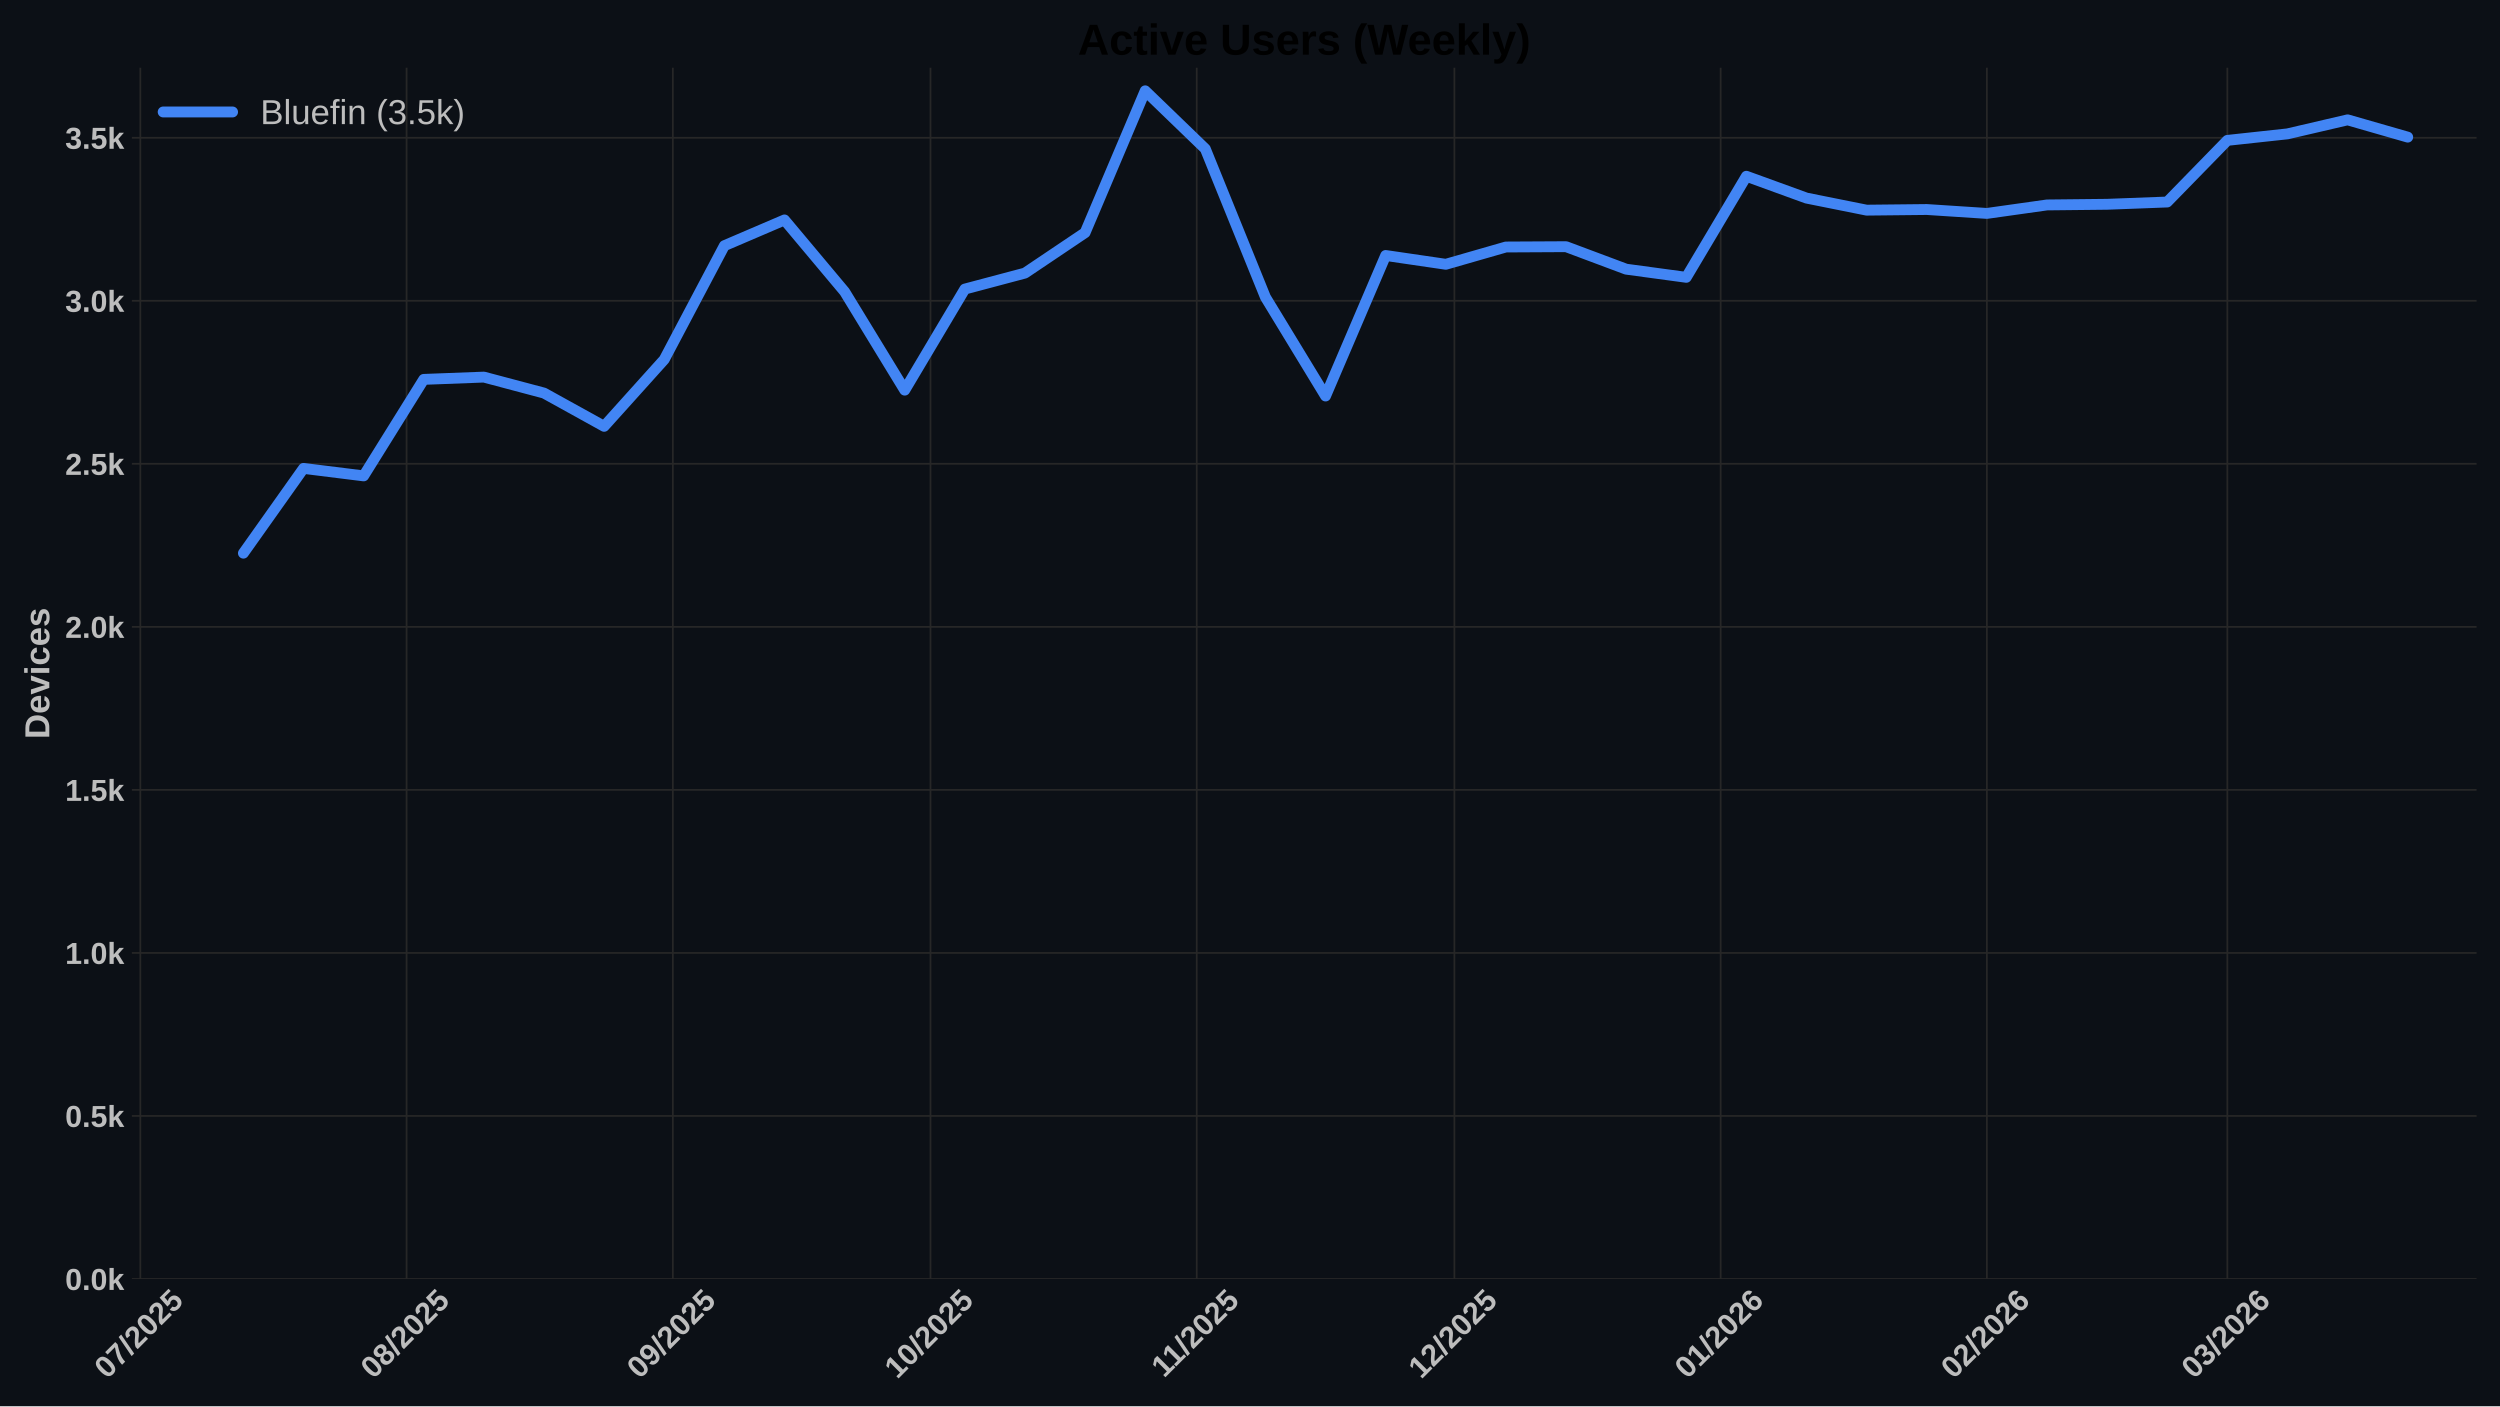
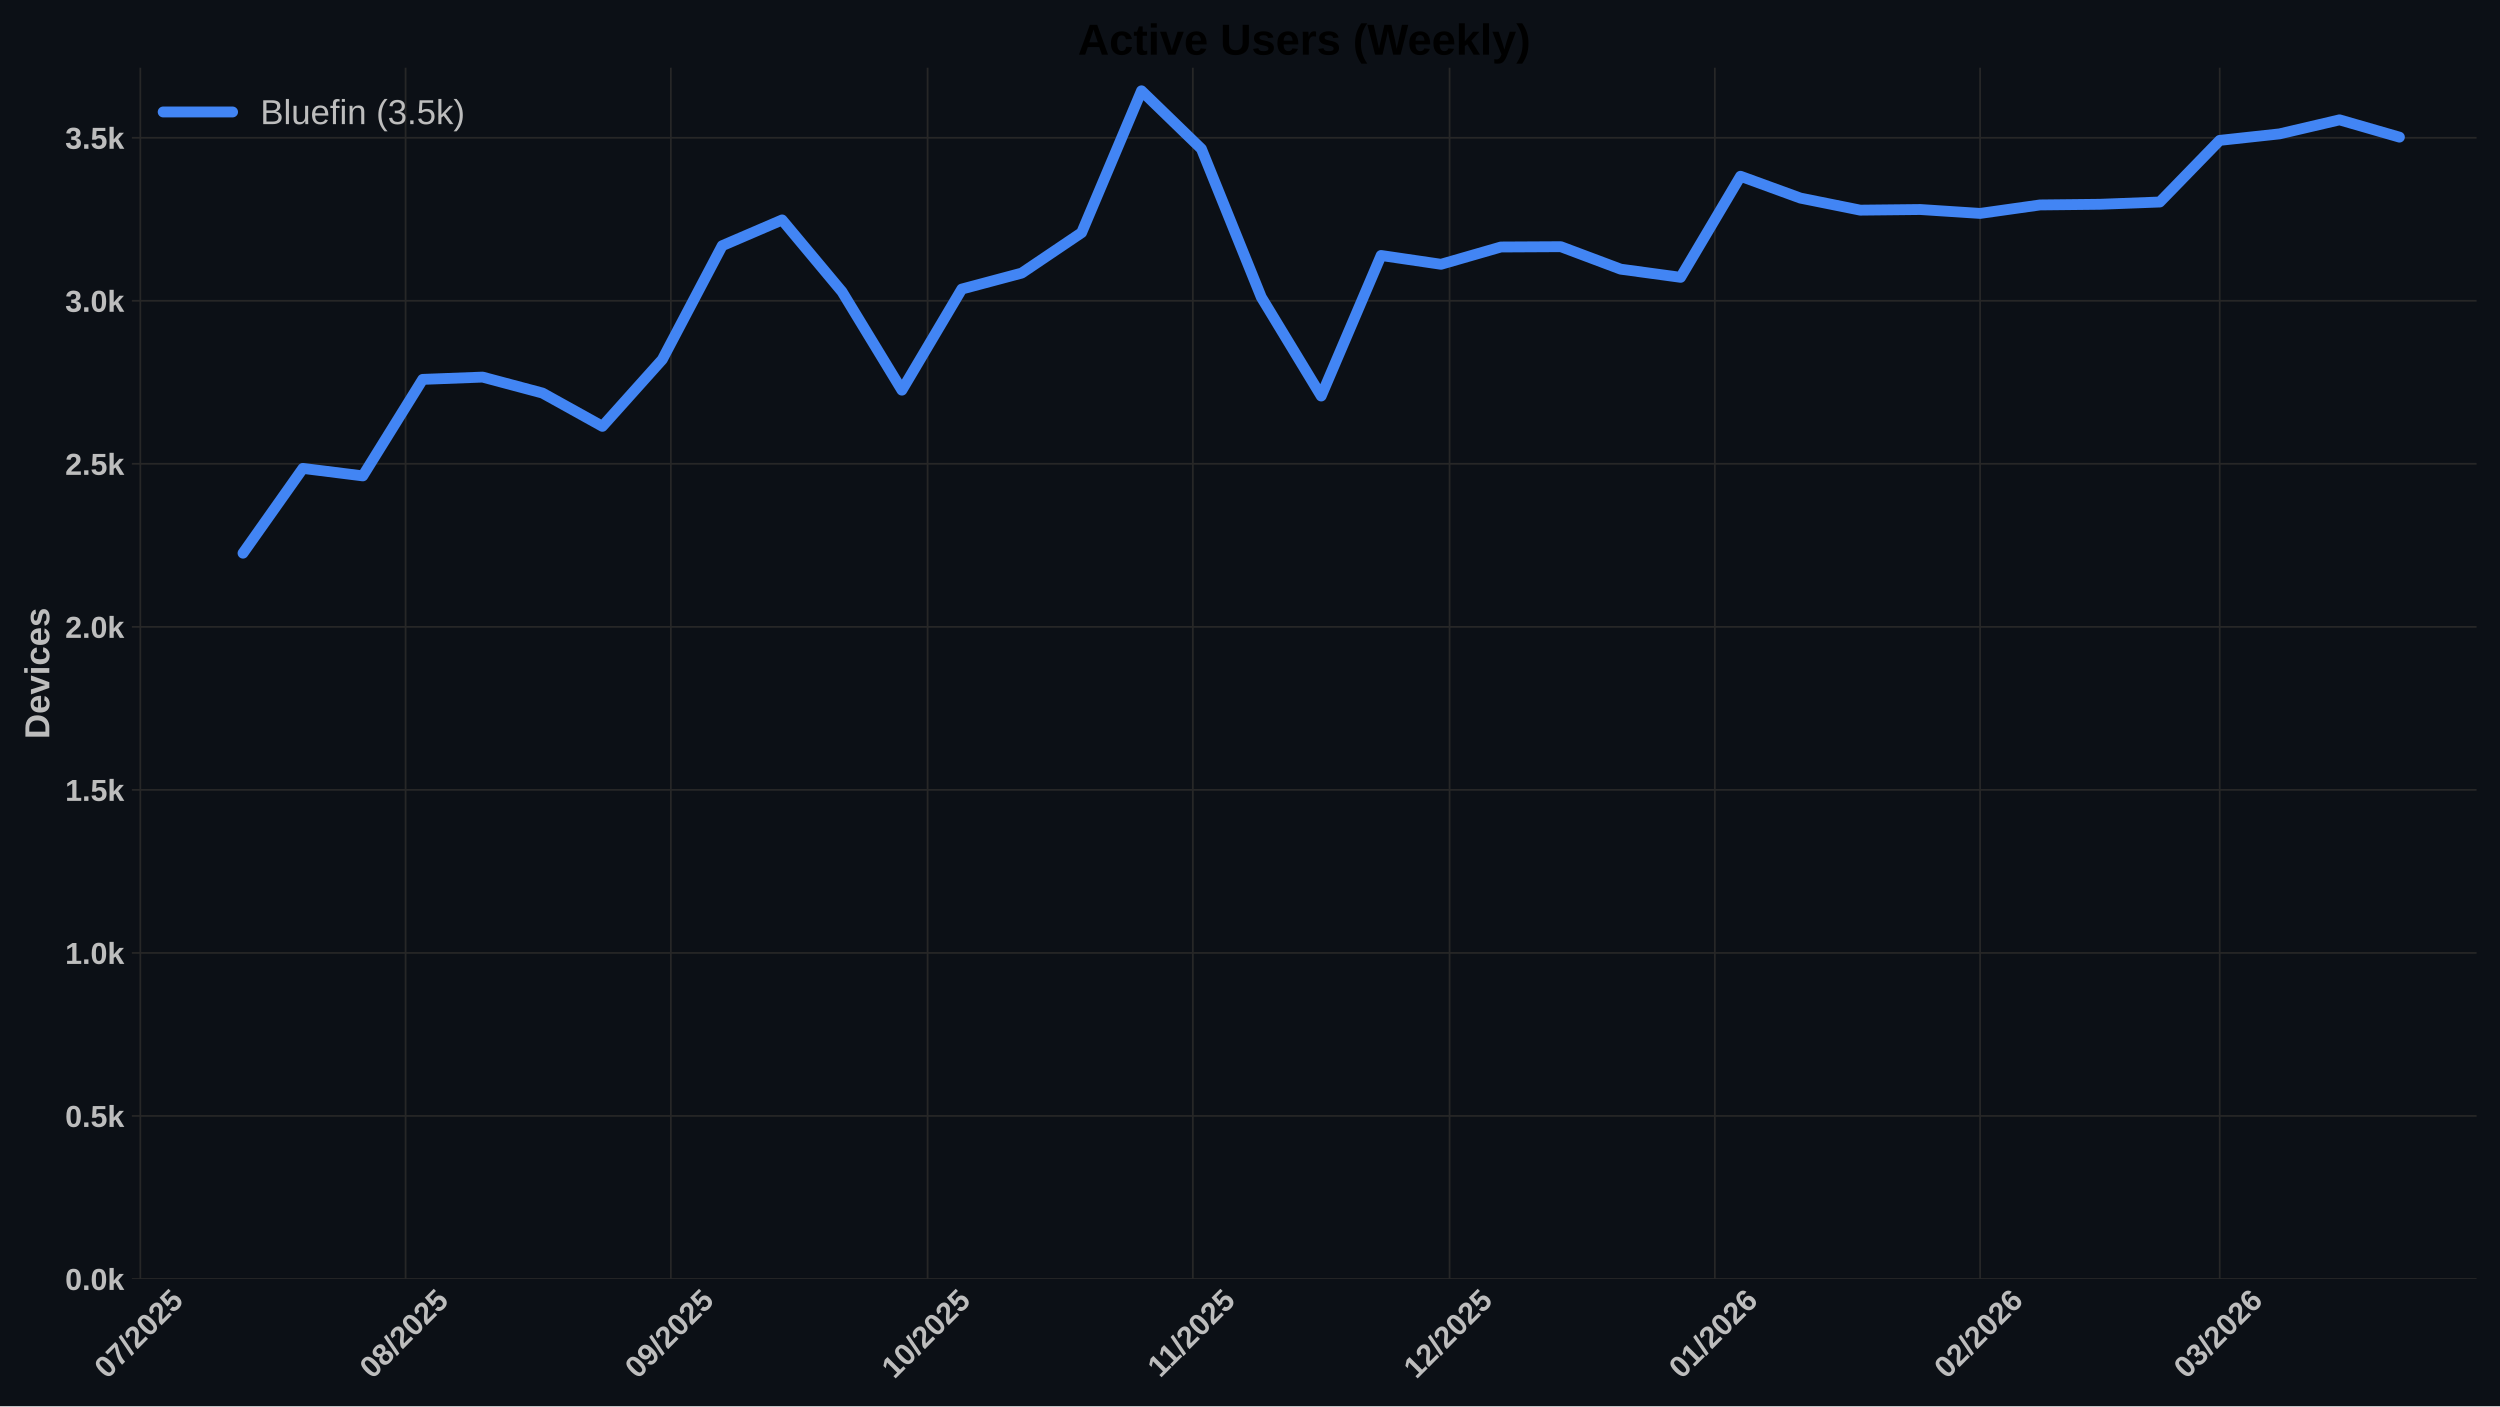
<svg xmlns="http://www.w3.org/2000/svg" xmlns:xlink="http://www.w3.org/1999/xlink" width="1152pt" height="648pt" viewBox="0 0 1152 648" version="1.1">
  <defs>
    <style type="text/css">*{stroke-linejoin: round; stroke-linecap: butt}</style>
  </defs>
  <g id="figure_1">
    <g id="patch_1">
      <path d="M 0 648  L 1152 648  L 1152 0  L 0 0  z " style="fill: #0c1016" />
    </g>
    <g id="axes_1">
      <g id="patch_2">
        <path d="M 60.78 589.343  L 1141.2 589.343  L 1141.2 31.2  L 60.78 31.2  z " style="fill: #0c1016" />
      </g>
      <g id="matplotlib.axis_1">
        <g id="xtick_1">
          <g id="line2d_1">
-             <path d="M 64.671 589.343  L 64.671 31.2  " clip-path="url(#pb8dc9de465)" style="fill: none; stroke: #272727; stroke-width: 0.8; stroke-linecap: round" />
+             <path d="M 64.66 589.343  L 64.66 31.2  " clip-path="url(#p56b3a6f6ea)" style="fill: none; stroke: #272727; stroke-width: 0.8; stroke-linecap: round" />
          </g>
          <g id="line2d_2" />
          <g id="text_1">
-             <g style="fill: #bdbdbd" transform="translate(49.34113 635.7977) rotate(-45) scale(0.14 -0.14)">
+             <g style="fill: #bdbdbd" transform="translate(49.32958 635.7977) rotate(-45) scale(0.14 -0.14)">
              <defs>
                <path id="LiberationSans-Bold-30" d="M 3297 2203  Q 3297 1088 2914 512  Q 2531 -63 1766 -63  Q 253 -63 253 2203  Q 253 2994 418 3494  Q 584 3994 915 4231  Q 1247 4469 1791 4469  Q 2572 4469 2934 3903  Q 3297 3338 3297 2203  z M 2416 2203  Q 2416 2813 2356 3150  Q 2297 3488 2165 3634  Q 2034 3781 1784 3781  Q 1519 3781 1383 3632  Q 1247 3484 1189 3148  Q 1131 2813 1131 2203  Q 1131 1600 1192 1261  Q 1253 922 1386 775  Q 1519 628 1772 628  Q 2022 628 2158 783  Q 2294 938 2355 1278  Q 2416 1619 2416 2203  z " transform="scale(0.015625)" />
                <path id="LiberationSans-Bold-37" d="M 3278 3706  Q 2981 3238 2717 2797  Q 2453 2356 2256 1911  Q 2059 1466 1945 995  Q 1831 525 1831 0  L 916 0  Q 916 550 1059 1064  Q 1203 1578 1475 2111  Q 1747 2644 2463 3681  L 275 3681  L 275 4403  L 3278 4403  L 3278 3706  z " transform="scale(0.015625)" />
                <path id="LiberationSans-Bold-2f" d="M 63 -128  L 972 4638  L 1716 4638  L 822 -128  L 63 -128  z " transform="scale(0.015625)" />
                <path id="LiberationSans-Bold-32" d="M 222 0  L 222 609  Q 394 988 711 1347  Q 1028 1706 1509 2097  Q 1972 2472 2158 2715  Q 2344 2959 2344 3194  Q 2344 3769 1766 3769  Q 1484 3769 1336 3617  Q 1188 3466 1144 3163  L 259 3213  Q 334 3825 717 4147  Q 1100 4469 1759 4469  Q 2472 4469 2853 4144  Q 3234 3819 3234 3231  Q 3234 2922 3112 2672  Q 2991 2422 2800 2211  Q 2609 2000 2376 1815  Q 2144 1631 1925 1456  Q 1706 1281 1526 1103  Q 1347 925 1259 722  L 3303 722  L 3303 0  L 222 0  z " transform="scale(0.015625)" />
                <path id="LiberationSans-Bold-35" d="M 3381 1466  Q 3381 766 2945 351  Q 2509 -63 1750 -63  Q 1088 -63 689 235  Q 291 534 197 1100  L 1075 1172  Q 1144 891 1319 762  Q 1494 634 1759 634  Q 2088 634 2283 843  Q 2478 1053 2478 1447  Q 2478 1794 2293 2001  Q 2109 2209 1778 2209  Q 1413 2209 1181 1925  L 325 1925  L 478 4403  L 3125 4403  L 3125 3750  L 1275 3750  L 1203 2638  Q 1522 2919 2000 2919  Q 2628 2919 3004 2528  Q 3381 2138 3381 1466  z " transform="scale(0.015625)" />
              </defs>
              <use xlink:href="#LiberationSans-Bold-30" />
              <use xlink:href="#LiberationSans-Bold-37" transform="translate(55.61523 0)" />
              <use xlink:href="#LiberationSans-Bold-2f" transform="translate(111.2305 0)" />
              <use xlink:href="#LiberationSans-Bold-32" transform="translate(139.0137 0)" />
              <use xlink:href="#LiberationSans-Bold-30" transform="translate(194.6289 0)" />
              <use xlink:href="#LiberationSans-Bold-32" transform="translate(250.2441 0)" />
              <use xlink:href="#LiberationSans-Bold-35" transform="translate(305.8594 0)" />
            </g>
          </g>
        </g>
        <g id="xtick_2">
          <g id="line2d_3">
-             <path d="M 187.356 589.343  L 187.356 31.2  " clip-path="url(#pb8dc9de465)" style="fill: none; stroke: #272727; stroke-width: 0.8; stroke-linecap: round" />
+             <path d="M 186.897 589.343  L 186.897 31.2  " clip-path="url(#p56b3a6f6ea)" style="fill: none; stroke: #272727; stroke-width: 0.8; stroke-linecap: round" />
          </g>
          <g id="line2d_4" />
          <g id="text_2">
-             <g style="fill: #bdbdbd" transform="translate(172.0262 635.7977) rotate(-45) scale(0.14 -0.14)">
+             <g style="fill: #bdbdbd" transform="translate(171.5669 635.7977) rotate(-45) scale(0.14 -0.14)">
              <defs>
                <path id="LiberationSans-Bold-38" d="M 3363 1241  Q 3363 622 2953 279  Q 2544 -63 1784 -63  Q 1031 -63 617 278  Q 203 619 203 1234  Q 203 1656 447 1945  Q 691 2234 1100 2303  L 1100 2316  Q 744 2394 525 2669  Q 306 2944 306 3303  Q 306 3844 689 4156  Q 1072 4469 1772 4469  Q 2488 4469 2870 4164  Q 3253 3859 3253 3297  Q 3253 2938 3036 2666  Q 2819 2394 2453 2322  L 2453 2309  Q 2878 2241 3120 1961  Q 3363 1681 3363 1241  z M 2350 3250  Q 2350 3563 2206 3708  Q 2063 3853 1772 3853  Q 1203 3853 1203 3250  Q 1203 2619 1778 2619  Q 2066 2619 2208 2766  Q 2350 2913 2350 3250  z M 2453 1313  Q 2453 2003 1766 2003  Q 1447 2003 1276 1822  Q 1106 1641 1106 1300  Q 1106 913 1275 734  Q 1444 556 1791 556  Q 2131 556 2292 734  Q 2453 913 2453 1313  z " transform="scale(0.015625)" />
              </defs>
              <use xlink:href="#LiberationSans-Bold-30" />
              <use xlink:href="#LiberationSans-Bold-38" transform="translate(55.61523 0)" />
              <use xlink:href="#LiberationSans-Bold-2f" transform="translate(111.2305 0)" />
              <use xlink:href="#LiberationSans-Bold-32" transform="translate(139.0137 0)" />
              <use xlink:href="#LiberationSans-Bold-30" transform="translate(194.6289 0)" />
              <use xlink:href="#LiberationSans-Bold-32" transform="translate(250.2441 0)" />
              <use xlink:href="#LiberationSans-Bold-35" transform="translate(305.8594 0)" />
            </g>
          </g>
        </g>
        <g id="xtick_3">
          <g id="line2d_5">
-             <path d="M 310.042 589.343  L 310.042 31.2  " clip-path="url(#pb8dc9de465)" style="fill: none; stroke: #272727; stroke-width: 0.8; stroke-linecap: round" />
+             <path d="M 309.134 589.343  L 309.134 31.2  " clip-path="url(#p56b3a6f6ea)" style="fill: none; stroke: #272727; stroke-width: 0.8; stroke-linecap: round" />
          </g>
          <g id="line2d_6" />
          <g id="text_3">
-             <g style="fill: #bdbdbd" transform="translate(294.7112 635.7977) rotate(-45) scale(0.14 -0.14)">
+             <g style="fill: #bdbdbd" transform="translate(293.8042 635.7977) rotate(-45) scale(0.14 -0.14)">
              <defs>
                <path id="LiberationSans-Bold-39" d="M 3322 2272  Q 3322 1100 2894 518  Q 2466 -63 1678 -63  Q 1097 -63 767 185  Q 438 434 300 972  L 1125 1088  Q 1247 628 1688 628  Q 2056 628 2254 981  Q 2453 1334 2459 2028  Q 2341 1794 2070 1661  Q 1800 1528 1488 1528  Q 906 1528 564 1923  Q 222 2319 222 2994  Q 222 3688 623 4078  Q 1025 4469 1759 4469  Q 2550 4469 2936 3920  Q 3322 3372 3322 2272  z M 2394 2888  Q 2394 3297 2214 3539  Q 2034 3781 1738 3781  Q 1447 3781 1280 3570  Q 1113 3359 1113 2988  Q 1113 2622 1278 2401  Q 1444 2181 1741 2181  Q 2022 2181 2208 2373  Q 2394 2566 2394 2888  z " transform="scale(0.015625)" />
              </defs>
              <use xlink:href="#LiberationSans-Bold-30" />
              <use xlink:href="#LiberationSans-Bold-39" transform="translate(55.61523 0)" />
              <use xlink:href="#LiberationSans-Bold-2f" transform="translate(111.2305 0)" />
              <use xlink:href="#LiberationSans-Bold-32" transform="translate(139.0137 0)" />
              <use xlink:href="#LiberationSans-Bold-30" transform="translate(194.6289 0)" />
              <use xlink:href="#LiberationSans-Bold-32" transform="translate(250.2441 0)" />
              <use xlink:href="#LiberationSans-Bold-35" transform="translate(305.8594 0)" />
            </g>
          </g>
        </g>
        <g id="xtick_4">
          <g id="line2d_7">
-             <path d="M 428.769 589.343  L 428.769 31.2  " clip-path="url(#pb8dc9de465)" style="fill: none; stroke: #272727; stroke-width: 0.8; stroke-linecap: round" />
+             <path d="M 427.429 589.343  L 427.429 31.2  " clip-path="url(#p56b3a6f6ea)" style="fill: none; stroke: #272727; stroke-width: 0.8; stroke-linecap: round" />
          </g>
          <g id="line2d_8" />
          <g id="text_4">
-             <g style="fill: #bdbdbd" transform="translate(413.4387 635.7977) rotate(-45) scale(0.14 -0.14)">
+             <g style="fill: #bdbdbd" transform="translate(412.0983 635.7977) rotate(-45) scale(0.14 -0.14)">
              <defs>
                <path id="LiberationSans-Bold-31" d="M 403 0  L 403 653  L 1494 653  L 1494 3656  L 438 2997  L 438 3688  L 1541 4403  L 2372 4403  L 2372 653  L 3381 653  L 3381 0  L 403 0  z " transform="scale(0.015625)" />
              </defs>
              <use xlink:href="#LiberationSans-Bold-31" />
              <use xlink:href="#LiberationSans-Bold-30" transform="translate(55.61523 0)" />
              <use xlink:href="#LiberationSans-Bold-2f" transform="translate(111.2305 0)" />
              <use xlink:href="#LiberationSans-Bold-32" transform="translate(139.0137 0)" />
              <use xlink:href="#LiberationSans-Bold-30" transform="translate(194.6289 0)" />
              <use xlink:href="#LiberationSans-Bold-32" transform="translate(250.2441 0)" />
              <use xlink:href="#LiberationSans-Bold-35" transform="translate(305.8594 0)" />
            </g>
          </g>
        </g>
        <g id="xtick_5">
          <g id="line2d_9">
-             <path d="M 551.454 589.343  L 551.454 31.2  " clip-path="url(#pb8dc9de465)" style="fill: none; stroke: #272727; stroke-width: 0.8; stroke-linecap: round" />
+             <path d="M 549.666 589.343  L 549.666 31.2  " clip-path="url(#p56b3a6f6ea)" style="fill: none; stroke: #272727; stroke-width: 0.8; stroke-linecap: round" />
          </g>
          <g id="line2d_10" />
          <g id="text_5">
-             <g style="fill: #bdbdbd" transform="translate(536.396 635.2532) rotate(-45) scale(0.14 -0.14)">
+             <g style="fill: #bdbdbd" transform="translate(534.6079 635.2532) rotate(-45) scale(0.14 -0.14)">
              <use xlink:href="#LiberationSans-Bold-31" />
              <use xlink:href="#LiberationSans-Bold-31" transform="translate(50.11523 0)" />
              <use xlink:href="#LiberationSans-Bold-2f" transform="translate(105.7305 0)" />
              <use xlink:href="#LiberationSans-Bold-32" transform="translate(133.5137 0)" />
              <use xlink:href="#LiberationSans-Bold-30" transform="translate(189.1289 0)" />
              <use xlink:href="#LiberationSans-Bold-32" transform="translate(244.7441 0)" />
              <use xlink:href="#LiberationSans-Bold-35" transform="translate(300.3594 0)" />
            </g>
          </g>
        </g>
        <g id="xtick_6">
          <g id="line2d_11">
-             <path d="M 670.182 589.343  L 670.182 31.2  " clip-path="url(#pb8dc9de465)" style="fill: none; stroke: #272727; stroke-width: 0.8; stroke-linecap: round" />
+             <path d="M 667.96 589.343  L 667.96 31.2  " clip-path="url(#p56b3a6f6ea)" style="fill: none; stroke: #272727; stroke-width: 0.8; stroke-linecap: round" />
          </g>
          <g id="line2d_12" />
          <g id="text_6">
-             <g style="fill: #bdbdbd" transform="translate(654.8512 635.7977) rotate(-45) scale(0.14 -0.14)">
+             <g style="fill: #bdbdbd" transform="translate(652.6298 635.7977) rotate(-45) scale(0.14 -0.14)">
              <use xlink:href="#LiberationSans-Bold-31" />
              <use xlink:href="#LiberationSans-Bold-32" transform="translate(55.61523 0)" />
              <use xlink:href="#LiberationSans-Bold-2f" transform="translate(111.2305 0)" />
              <use xlink:href="#LiberationSans-Bold-32" transform="translate(139.0137 0)" />
              <use xlink:href="#LiberationSans-Bold-30" transform="translate(194.6289 0)" />
              <use xlink:href="#LiberationSans-Bold-32" transform="translate(250.2441 0)" />
              <use xlink:href="#LiberationSans-Bold-35" transform="translate(305.8594 0)" />
            </g>
          </g>
        </g>
        <g id="xtick_7">
          <g id="line2d_13">
-             <path d="M 792.867 589.343  L 792.867 31.2  " clip-path="url(#pb8dc9de465)" style="fill: none; stroke: #272727; stroke-width: 0.8; stroke-linecap: round" />
+             <path d="M 790.197 589.343  L 790.197 31.2  " clip-path="url(#p56b3a6f6ea)" style="fill: none; stroke: #272727; stroke-width: 0.8; stroke-linecap: round" />
          </g>
          <g id="line2d_14" />
          <g id="text_7">
-             <g style="fill: #bdbdbd" transform="translate(777.5363 635.7977) rotate(-45) scale(0.14 -0.14)">
+             <g style="fill: #bdbdbd" transform="translate(774.8671 635.7977) rotate(-45) scale(0.14 -0.14)">
              <defs>
                <path id="LiberationSans-Bold-36" d="M 3328 1441  Q 3328 738 2934 337  Q 2541 -63 1847 -63  Q 1069 -63 651 482  Q 234 1028 234 2100  Q 234 3278 657 3873  Q 1081 4469 1869 4469  Q 2428 4469 2751 4222  Q 3075 3975 3209 3456  L 2381 3341  Q 2263 3775 1850 3775  Q 1497 3775 1295 3422  Q 1094 3069 1094 2350  Q 1234 2584 1484 2709  Q 1734 2834 2050 2834  Q 2641 2834 2984 2459  Q 3328 2084 3328 1441  z M 2447 1416  Q 2447 1791 2273 1989  Q 2100 2188 1797 2188  Q 1506 2188 1331 2002  Q 1156 1816 1156 1509  Q 1156 1125 1339 873  Q 1522 622 1819 622  Q 2116 622 2281 833  Q 2447 1044 2447 1416  z " transform="scale(0.015625)" />
              </defs>
              <use xlink:href="#LiberationSans-Bold-30" />
              <use xlink:href="#LiberationSans-Bold-31" transform="translate(55.61523 0)" />
              <use xlink:href="#LiberationSans-Bold-2f" transform="translate(111.2305 0)" />
              <use xlink:href="#LiberationSans-Bold-32" transform="translate(139.0137 0)" />
              <use xlink:href="#LiberationSans-Bold-30" transform="translate(194.6289 0)" />
              <use xlink:href="#LiberationSans-Bold-32" transform="translate(250.2441 0)" />
              <use xlink:href="#LiberationSans-Bold-36" transform="translate(305.8594 0)" />
            </g>
          </g>
        </g>
        <g id="xtick_8">
          <g id="line2d_15">
-             <path d="M 915.552 589.343  L 915.552 31.2  " clip-path="url(#pb8dc9de465)" style="fill: none; stroke: #272727; stroke-width: 0.8; stroke-linecap: round" />
+             <path d="M 912.435 589.343  L 912.435 31.2  " clip-path="url(#p56b3a6f6ea)" style="fill: none; stroke: #272727; stroke-width: 0.8; stroke-linecap: round" />
          </g>
          <g id="line2d_16" />
          <g id="text_8">
-             <g style="fill: #bdbdbd" transform="translate(900.2214 635.7977) rotate(-45) scale(0.14 -0.14)">
+             <g style="fill: #bdbdbd" transform="translate(897.1044 635.7977) rotate(-45) scale(0.14 -0.14)">
              <use xlink:href="#LiberationSans-Bold-30" />
              <use xlink:href="#LiberationSans-Bold-32" transform="translate(55.61523 0)" />
              <use xlink:href="#LiberationSans-Bold-2f" transform="translate(111.2305 0)" />
              <use xlink:href="#LiberationSans-Bold-32" transform="translate(139.0137 0)" />
              <use xlink:href="#LiberationSans-Bold-30" transform="translate(194.6289 0)" />
              <use xlink:href="#LiberationSans-Bold-32" transform="translate(250.2441 0)" />
              <use xlink:href="#LiberationSans-Bold-36" transform="translate(305.8594 0)" />
            </g>
          </g>
        </g>
        <g id="xtick_9">
          <g id="line2d_17">
-             <path d="M 1026.364 589.343  L 1026.364 31.2  " clip-path="url(#pb8dc9de465)" style="fill: none; stroke: #272727; stroke-width: 0.8; stroke-linecap: round" />
+             <path d="M 1022.843 589.343  L 1022.843 31.2  " clip-path="url(#p56b3a6f6ea)" style="fill: none; stroke: #272727; stroke-width: 0.8; stroke-linecap: round" />
          </g>
          <g id="line2d_18" />
          <g id="text_9">
-             <g style="fill: #bdbdbd" transform="translate(1011.034 635.7977) rotate(-45) scale(0.14 -0.14)">
+             <g style="fill: #bdbdbd" transform="translate(1007.512 635.7977) rotate(-45) scale(0.14 -0.14)">
              <defs>
                <path id="LiberationSans-Bold-33" d="M 3328 1222  Q 3328 603 2922 265  Q 2516 -72 1766 -72  Q 1056 -72 637 254  Q 219 581 147 1197  L 1041 1275  Q 1125 641 1763 641  Q 2078 641 2253 797  Q 2428 953 2428 1275  Q 2428 1569 2215 1725  Q 2003 1881 1584 1881  L 1278 1881  L 1278 2591  L 1566 2591  Q 1944 2591 2134 2745  Q 2325 2900 2325 3188  Q 2325 3459 2173 3614  Q 2022 3769 1731 3769  Q 1459 3769 1292 3619  Q 1125 3469 1100 3194  L 222 3256  Q 291 3825 694 4147  Q 1097 4469 1747 4469  Q 2438 4469 2827 4158  Q 3216 3847 3216 3297  Q 3216 2884 2973 2618  Q 2731 2353 2275 2266  L 2275 2253  Q 2781 2194 3054 1920  Q 3328 1647 3328 1222  z " transform="scale(0.015625)" />
              </defs>
              <use xlink:href="#LiberationSans-Bold-30" />
              <use xlink:href="#LiberationSans-Bold-33" transform="translate(55.61523 0)" />
              <use xlink:href="#LiberationSans-Bold-2f" transform="translate(111.2305 0)" />
              <use xlink:href="#LiberationSans-Bold-32" transform="translate(139.0137 0)" />
              <use xlink:href="#LiberationSans-Bold-30" transform="translate(194.6289 0)" />
              <use xlink:href="#LiberationSans-Bold-32" transform="translate(250.2441 0)" />
              <use xlink:href="#LiberationSans-Bold-36" transform="translate(305.8594 0)" />
            </g>
          </g>
        </g>
      </g>
      <g id="matplotlib.axis_2">
        <g id="ytick_1">
          <g id="line2d_19">
-             <path d="M 60.78 589.343  L 1141.2 589.343  " clip-path="url(#pb8dc9de465)" style="fill: none; stroke: #272727; stroke-width: 0.8; stroke-linecap: round" />
+             <path d="M 60.78 589.343  L 1141.2 589.343  " clip-path="url(#p56b3a6f6ea)" style="fill: none; stroke: #272727; stroke-width: 0.8; stroke-linecap: round" />
          </g>
          <g id="line2d_20" />
          <g id="text_10">
            <g style="fill: #bdbdbd" transform="translate(30.03469 594.416) scale(0.14 -0.14)">
              <defs>
                <path id="LiberationSans-Bold-2e" d="M 434 0  L 434 953  L 1338 953  L 1338 0  L 434 0  z " transform="scale(0.015625)" />
                <path id="LiberationSans-Bold-6b" d="M 2606 0  L 1703 1531  L 1325 1269  L 1325 0  L 447 0  L 447 4638  L 1325 4638  L 1325 1981  L 2531 3381  L 3475 3381  L 2288 2063  L 3566 0  L 2606 0  z " transform="scale(0.015625)" />
              </defs>
              <use xlink:href="#LiberationSans-Bold-30" />
              <use xlink:href="#LiberationSans-Bold-2e" transform="translate(55.61523 0)" />
              <use xlink:href="#LiberationSans-Bold-30" transform="translate(83.39844 0)" />
              <use xlink:href="#LiberationSans-Bold-6b" transform="translate(139.0137 0)" />
            </g>
          </g>
        </g>
        <g id="ytick_2">
          <g id="line2d_21">
-             <path d="M 60.78 514.221  L 1141.2 514.221  " clip-path="url(#pb8dc9de465)" style="fill: none; stroke: #272727; stroke-width: 0.8; stroke-linecap: round" />
+             <path d="M 60.78 514.221  L 1141.2 514.221  " clip-path="url(#p56b3a6f6ea)" style="fill: none; stroke: #272727; stroke-width: 0.8; stroke-linecap: round" />
          </g>
          <g id="line2d_22" />
          <g id="text_11">
            <g style="fill: #bdbdbd" transform="translate(30.03469 519.2938) scale(0.14 -0.14)">
              <use xlink:href="#LiberationSans-Bold-30" />
              <use xlink:href="#LiberationSans-Bold-2e" transform="translate(55.61523 0)" />
              <use xlink:href="#LiberationSans-Bold-35" transform="translate(83.39844 0)" />
              <use xlink:href="#LiberationSans-Bold-6b" transform="translate(139.0137 0)" />
            </g>
          </g>
        </g>
        <g id="ytick_3">
          <g id="line2d_23">
-             <path d="M 60.78 439.099  L 1141.2 439.099  " clip-path="url(#pb8dc9de465)" style="fill: none; stroke: #272727; stroke-width: 0.8; stroke-linecap: round" />
+             <path d="M 60.78 439.099  L 1141.2 439.099  " clip-path="url(#p56b3a6f6ea)" style="fill: none; stroke: #272727; stroke-width: 0.8; stroke-linecap: round" />
          </g>
          <g id="line2d_24" />
          <g id="text_12">
            <g style="fill: #bdbdbd" transform="translate(30.03469 444.1715) scale(0.14 -0.14)">
              <use xlink:href="#LiberationSans-Bold-31" />
              <use xlink:href="#LiberationSans-Bold-2e" transform="translate(55.61523 0)" />
              <use xlink:href="#LiberationSans-Bold-30" transform="translate(83.39844 0)" />
              <use xlink:href="#LiberationSans-Bold-6b" transform="translate(139.0137 0)" />
            </g>
          </g>
        </g>
        <g id="ytick_4">
          <g id="line2d_25">
-             <path d="M 60.78 363.976  L 1141.2 363.976  " clip-path="url(#pb8dc9de465)" style="fill: none; stroke: #272727; stroke-width: 0.8; stroke-linecap: round" />
+             <path d="M 60.78 363.976  L 1141.2 363.976  " clip-path="url(#p56b3a6f6ea)" style="fill: none; stroke: #272727; stroke-width: 0.8; stroke-linecap: round" />
          </g>
          <g id="line2d_26" />
          <g id="text_13">
            <g style="fill: #bdbdbd" transform="translate(30.03469 369.0493) scale(0.14 -0.14)">
              <use xlink:href="#LiberationSans-Bold-31" />
              <use xlink:href="#LiberationSans-Bold-2e" transform="translate(55.61523 0)" />
              <use xlink:href="#LiberationSans-Bold-35" transform="translate(83.39844 0)" />
              <use xlink:href="#LiberationSans-Bold-6b" transform="translate(139.0137 0)" />
            </g>
          </g>
        </g>
        <g id="ytick_5">
          <g id="line2d_27">
-             <path d="M 60.78 288.854  L 1141.2 288.854  " clip-path="url(#pb8dc9de465)" style="fill: none; stroke: #272727; stroke-width: 0.8; stroke-linecap: round" />
+             <path d="M 60.78 288.854  L 1141.2 288.854  " clip-path="url(#p56b3a6f6ea)" style="fill: none; stroke: #272727; stroke-width: 0.8; stroke-linecap: round" />
          </g>
          <g id="line2d_28" />
          <g id="text_14">
            <g style="fill: #bdbdbd" transform="translate(30.03469 293.9271) scale(0.14 -0.14)">
              <use xlink:href="#LiberationSans-Bold-32" />
              <use xlink:href="#LiberationSans-Bold-2e" transform="translate(55.61523 0)" />
              <use xlink:href="#LiberationSans-Bold-30" transform="translate(83.39844 0)" />
              <use xlink:href="#LiberationSans-Bold-6b" transform="translate(139.0137 0)" />
            </g>
          </g>
        </g>
        <g id="ytick_6">
          <g id="line2d_29">
-             <path d="M 60.78 213.732  L 1141.2 213.732  " clip-path="url(#pb8dc9de465)" style="fill: none; stroke: #272727; stroke-width: 0.8; stroke-linecap: round" />
+             <path d="M 60.78 213.732  L 1141.2 213.732  " clip-path="url(#p56b3a6f6ea)" style="fill: none; stroke: #272727; stroke-width: 0.8; stroke-linecap: round" />
          </g>
          <g id="line2d_30" />
          <g id="text_15">
            <g style="fill: #bdbdbd" transform="translate(30.03469 218.8048) scale(0.14 -0.14)">
              <use xlink:href="#LiberationSans-Bold-32" />
              <use xlink:href="#LiberationSans-Bold-2e" transform="translate(55.61523 0)" />
              <use xlink:href="#LiberationSans-Bold-35" transform="translate(83.39844 0)" />
              <use xlink:href="#LiberationSans-Bold-6b" transform="translate(139.0137 0)" />
            </g>
          </g>
        </g>
        <g id="ytick_7">
          <g id="line2d_31">
-             <path d="M 60.78 138.61  L 1141.2 138.61  " clip-path="url(#pb8dc9de465)" style="fill: none; stroke: #272727; stroke-width: 0.8; stroke-linecap: round" />
+             <path d="M 60.78 138.61  L 1141.2 138.61  " clip-path="url(#p56b3a6f6ea)" style="fill: none; stroke: #272727; stroke-width: 0.8; stroke-linecap: round" />
          </g>
          <g id="line2d_32" />
          <g id="text_16" style="fill: #bdbdbd">
            <g style="fill: #bdbdbd" transform="translate(30.03469 143.6826) scale(0.14 -0.14)">
              <use xlink:href="#LiberationSans-Bold-33" />
              <use xlink:href="#LiberationSans-Bold-2e" transform="translate(55.61523 0)" />
              <use xlink:href="#LiberationSans-Bold-30" transform="translate(83.39844 0)" />
              <use xlink:href="#LiberationSans-Bold-6b" transform="translate(139.0137 0)" />
            </g>
          </g>
        </g>
        <g id="ytick_8">
          <g id="line2d_33">
-             <path d="M 60.78 63.488  L 1141.2 63.488  " clip-path="url(#pb8dc9de465)" style="fill: none; stroke: #272727; stroke-width: 0.8; stroke-linecap: round" />
+             <path d="M 60.78 63.488  L 1141.2 63.488  " clip-path="url(#p56b3a6f6ea)" style="fill: none; stroke: #272727; stroke-width: 0.8; stroke-linecap: round" />
          </g>
          <g id="line2d_34" />
          <g id="text_17">
            <g style="fill: #bdbdbd" transform="translate(30.03469 68.56035) scale(0.14 -0.14)">
              <use xlink:href="#LiberationSans-Bold-33" />
              <use xlink:href="#LiberationSans-Bold-2e" transform="translate(55.61523 0)" />
              <use xlink:href="#LiberationSans-Bold-35" transform="translate(83.39844 0)" />
              <use xlink:href="#LiberationSans-Bold-6b" transform="translate(139.0137 0)" />
            </g>
          </g>
        </g>
        <g id="text_18">
          <g style="fill: #bdbdbd" transform="translate(22.71469 340.5153) rotate(-90) scale(0.16 -0.16)">
            <defs>
              <path id="LiberationSans-Bold-44" d="M 4353 2234  Q 4353 1553 4086 1045  Q 3819 538 3330 269  Q 2841 0 2209 0  L 428 0  L 428 4403  L 2022 4403  Q 3134 4403 3743 3842  Q 4353 3281 4353 2234  z M 3425 2234  Q 3425 2944 3056 3317  Q 2688 3691 2003 3691  L 1350 3691  L 1350 713  L 2131 713  Q 2725 713 3075 1122  Q 3425 1531 3425 2234  z " transform="scale(0.015625)" />
              <path id="LiberationSans-Bold-65" d="M 1831 -63  Q 1069 -63 659 389  Q 250 841 250 1706  Q 250 2544 665 2994  Q 1081 3444 1844 3444  Q 2572 3444 2956 2961  Q 3341 2478 3341 1547  L 3341 1522  L 1172 1522  Q 1172 1028 1355 776  Q 1538 525 1875 525  Q 2341 525 2463 928  L 3291 856  Q 2931 -63 1831 -63  z M 1831 2891  Q 1522 2891 1355 2675  Q 1188 2459 1178 2072  L 2491 2072  Q 2466 2481 2294 2686  Q 2122 2891 1831 2891  z " transform="scale(0.015625)" />
              <path id="LiberationSans-Bold-76" d="M 2284 0  L 1234 0  L 25 3381  L 953 3381  L 1544 1491  Q 1591 1334 1766 709  Q 1797 838 1894 1159  Q 1991 1481 2613 3381  L 3531 3381  L 2284 0  z " transform="scale(0.015625)" />
              <path id="LiberationSans-Bold-69" d="M 447 3991  L 447 4638  L 1325 4638  L 1325 3991  L 447 3991  z M 447 0  L 447 3381  L 1325 3381  L 1325 0  L 447 0  z " transform="scale(0.015625)" />
              <path id="LiberationSans-Bold-63" d="M 1856 -63  Q 1088 -63 669 395  Q 250 853 250 1672  Q 250 2509 672 2976  Q 1094 3444 1869 3444  Q 2466 3444 2856 3144  Q 3247 2844 3347 2316  L 2463 2272  Q 2425 2531 2275 2686  Q 2125 2841 1850 2841  Q 1172 2841 1172 1706  Q 1172 538 1863 538  Q 2113 538 2281 695  Q 2450 853 2491 1166  L 3372 1125  Q 3325 778 3123 506  Q 2922 234 2594 85  Q 2266 -63 1856 -63  z " transform="scale(0.015625)" />
              <path id="LiberationSans-Bold-73" d="M 3297 988  Q 3297 497 2895 217  Q 2494 -63 1784 -63  Q 1088 -63 717 157  Q 347 378 225 844  L 997 959  Q 1063 719 1223 619  Q 1384 519 1784 519  Q 2153 519 2322 612  Q 2491 706 2491 906  Q 2491 1069 2355 1164  Q 2219 1259 1894 1325  Q 1150 1472 890 1598  Q 631 1725 495 1926  Q 359 2128 359 2422  Q 359 2906 732 3176  Q 1106 3447 1791 3447  Q 2394 3447 2761 3212  Q 3128 2978 3219 2534  L 2441 2453  Q 2403 2659 2256 2761  Q 2109 2863 1791 2863  Q 1478 2863 1322 2783  Q 1166 2703 1166 2516  Q 1166 2369 1286 2283  Q 1406 2197 1691 2141  Q 2088 2059 2395 1973  Q 2703 1888 2889 1769  Q 3075 1650 3186 1464  Q 3297 1278 3297 988  z " transform="scale(0.015625)" />
            </defs>
            <use xlink:href="#LiberationSans-Bold-44" />
            <use xlink:href="#LiberationSans-Bold-65" transform="translate(72.2168 0)" />
            <use xlink:href="#LiberationSans-Bold-76" transform="translate(127.832 0)" />
            <use xlink:href="#LiberationSans-Bold-69" transform="translate(183.4473 0)" />
            <use xlink:href="#LiberationSans-Bold-63" transform="translate(211.2305 0)" />
            <use xlink:href="#LiberationSans-Bold-65" transform="translate(266.8457 0)" />
            <use xlink:href="#LiberationSans-Bold-73" transform="translate(322.4609 0)" />
          </g>
        </g>
      </g>
      <g id="line2d_35">
-         <path d="M 112.162 254.899  L 139.865 215.835  L 167.569 219.291  L 195.272 174.819  L 222.975 173.767  L 250.678 181.129  L 278.381 196.454  L 306.084 165.654  L 333.787 113.218  L 361.49 101.349  L 389.193 134.403  L 416.896 179.777  L 444.599 133.201  L 472.302 125.839  L 500.005 107.209  L 527.709 41.852  L 555.412 68.596  L 583.115 136.957  L 610.818 182.481  L 638.521 117.726  L 666.224 121.782  L 693.927 113.819  L 721.63 113.669  L 749.333 124.036  L 777.036 127.792  L 804.739 81.216  L 832.442 91.283  L 860.145 96.842  L 887.849 96.541  L 915.552 98.344  L 943.255 94.438  L 970.958 94.137  L 998.661 93.086  L 1026.364 64.689  L 1054.067 61.685  L 1081.77 55.224  L 1109.473 63.187  " clip-path="url(#pb8dc9de465)" style="fill: none; stroke: #4285f4; stroke-width: 5; stroke-linecap: round" />
+         <path d="M 111.978 254.899  L 139.58 215.835  L 167.181 219.291  L 194.783 174.819  L 222.385 173.767  L 249.987 181.129  L 277.589 196.454  L 305.191 165.654  L 332.793 113.218  L 360.395 101.349  L 387.997 134.403  L 415.599 179.777  L 443.201 133.201  L 470.803 125.839  L 498.405 107.209  L 526.007 41.852  L 553.609 68.596  L 581.211 136.957  L 608.813 182.481  L 636.415 117.726  L 664.017 121.782  L 691.619 113.819  L 719.221 113.669  L 746.823 124.036  L 774.425 127.792  L 802.027 81.216  L 829.629 91.283  L 857.231 96.842  L 884.833 96.541  L 912.435 98.344  L 940.037 94.438  L 967.639 94.137  L 995.241 93.086  L 1022.843 64.689  L 1050.445 61.685  L 1078.047 55.224  L 1105.648 63.187  " clip-path="url(#p56b3a6f6ea)" style="fill: none; stroke: #4285f4; stroke-width: 5; stroke-linecap: round" />
      </g>
      <g id="patch_3">
        <path d="M 60.78 589.343  L 60.78 31.2  " style="fill: none" />
      </g>
      <g id="patch_4">
        <path d="M 1141.2 589.343  L 1141.2 31.2  " style="fill: none" />
      </g>
      <g id="patch_5">
        <path d="M 60.78 589.343  L 1141.2 589.343  " style="fill: none" />
      </g>
      <g id="patch_6">
        <path d="M 60.78 31.2  L 1141.2 31.2  " style="fill: none" />
      </g>
      <g id="text_19">
        <g transform="translate(496.6791 25.2) scale(0.2 -0.2)">
          <defs>
            <path id="LiberationSans-Bold-41" d="M 3541 0  L 3150 1125  L 1472 1125  L 1081 0  L 159 0  L 1766 4403  L 2853 4403  L 4453 0  L 3541 0  z M 2309 3725  L 2291 3656  Q 2259 3544 2215 3400  Q 2172 3256 1678 1819  L 2944 1819  L 2509 3084  L 2375 3509  L 2309 3725  z " transform="scale(0.015625)" />
            <path id="LiberationSans-Bold-74" d="M 1313 -56  Q 925 -56 715 155  Q 506 366 506 794  L 506 2788  L 78 2788  L 78 3381  L 550 3381  L 825 4175  L 1375 4175  L 1375 3381  L 2016 3381  L 2016 2788  L 1375 2788  L 1375 1031  Q 1375 784 1469 667  Q 1563 550 1759 550  Q 1863 550 2053 594  L 2053 50  Q 1728 -56 1313 -56  z " transform="scale(0.015625)" />
            <path id="LiberationSans-Bold-20" transform="scale(0.015625)" />
            <path id="LiberationSans-Bold-55" d="M 2259 -63  Q 1350 -63 867 381  Q 384 825 384 1650  L 384 4403  L 1306 4403  L 1306 1722  Q 1306 1200 1554 929  Q 1803 659 2284 659  Q 2778 659 3043 942  Q 3309 1225 3309 1753  L 3309 4403  L 4231 4403  L 4231 1697  Q 4231 859 3714 398  Q 3197 -63 2259 -63  z " transform="scale(0.015625)" />
            <path id="LiberationSans-Bold-72" d="M 447 0  L 447 2588  Q 447 2866 439 3052  Q 431 3238 422 3381  L 1259 3381  Q 1269 3325 1284 3039  Q 1300 2753 1300 2659  L 1313 2659  Q 1441 3016 1541 3161  Q 1641 3306 1778 3376  Q 1916 3447 2122 3447  Q 2291 3447 2394 3400  L 2394 2666  Q 2181 2713 2019 2713  Q 1691 2713 1508 2447  Q 1325 2181 1325 1659  L 1325 0  L 447 0  z " transform="scale(0.015625)" />
            <path id="LiberationSans-Bold-28" d="M 1247 -1328  Q 756 -622 537 81  Q 319 784 319 1659  Q 319 2531 537 3232  Q 756 3934 1247 4638  L 2125 4638  Q 1631 3925 1407 3219  Q 1184 2513 1184 1656  Q 1184 803 1406 101  Q 1628 -600 2125 -1328  L 1247 -1328  z " transform="scale(0.015625)" />
            <path id="LiberationSans-Bold-57" d="M 4897 0  L 3803 0  L 3206 2547  Q 3097 2997 3022 3488  Q 2947 3078 2900 2864  Q 2853 2650 2234 0  L 1141 0  L 6 4403  L 941 4403  L 1578 1559  L 1722 872  Q 1809 1306 1892 1701  Q 1975 2097 2516 4403  L 3547 4403  L 4103 2059  Q 4169 1797 4325 872  L 4403 1234  L 4569 1953  L 5100 4403  L 6034 4403  L 4897 0  z " transform="scale(0.015625)" />
            <path id="LiberationSans-Bold-6c" d="M 447 0  L 447 4638  L 1325 4638  L 1325 0  L 447 0  z " transform="scale(0.015625)" />
            <path id="LiberationSans-Bold-79" d="M 884 -1328  Q 569 -1328 331 -1288  L 331 -663  Q 497 -688 634 -688  Q 822 -688 945 -628  Q 1069 -569 1167 -431  Q 1266 -294 1388 34  L 50 3381  L 978 3381  L 1509 1797  Q 1634 1456 1825 753  L 1903 1050  L 2106 1784  L 2606 3381  L 3525 3381  L 2188 -178  Q 1919 -828 1630 -1078  Q 1341 -1328 884 -1328  z " transform="scale(0.015625)" />
            <path id="LiberationSans-Bold-29" d="M 6 -1328  Q 506 -597 726 101  Q 947 800 947 1656  Q 947 2516 722 3223  Q 497 3931 6 4638  L 884 4638  Q 1378 3928 1595 3225  Q 1813 2522 1813 1659  Q 1813 791 1595 87  Q 1378 -616 884 -1328  L 6 -1328  z " transform="scale(0.015625)" />
          </defs>
          <use xlink:href="#LiberationSans-Bold-41" />
          <use xlink:href="#LiberationSans-Bold-63" transform="translate(72.2168 0)" />
          <use xlink:href="#LiberationSans-Bold-74" transform="translate(127.832 0)" />
          <use xlink:href="#LiberationSans-Bold-69" transform="translate(161.1328 0)" />
          <use xlink:href="#LiberationSans-Bold-76" transform="translate(188.916 0)" />
          <use xlink:href="#LiberationSans-Bold-65" transform="translate(244.5312 0)" />
          <use xlink:href="#LiberationSans-Bold-20" transform="translate(300.1465 0)" />
          <use xlink:href="#LiberationSans-Bold-55" transform="translate(327.9297 0)" />
          <use xlink:href="#LiberationSans-Bold-73" transform="translate(400.1465 0)" />
          <use xlink:href="#LiberationSans-Bold-65" transform="translate(455.7617 0)" />
          <use xlink:href="#LiberationSans-Bold-72" transform="translate(511.377 0)" />
          <use xlink:href="#LiberationSans-Bold-73" transform="translate(550.293 0)" />
          <use xlink:href="#LiberationSans-Bold-20" transform="translate(605.9082 0)" />
          <use xlink:href="#LiberationSans-Bold-28" transform="translate(633.6914 0)" />
          <use xlink:href="#LiberationSans-Bold-57" transform="translate(666.9922 0)" />
          <use xlink:href="#LiberationSans-Bold-65" transform="translate(759.627 0)" />
          <use xlink:href="#LiberationSans-Bold-65" transform="translate(815.2422 0)" />
          <use xlink:href="#LiberationSans-Bold-6b" transform="translate(870.8574 0)" />
          <use xlink:href="#LiberationSans-Bold-6c" transform="translate(926.4727 0)" />
          <use xlink:href="#LiberationSans-Bold-79" transform="translate(954.2559 0)" />
          <use xlink:href="#LiberationSans-Bold-29" transform="translate(1009.871 0)" />
        </g>
      </g>
      <g id="legend_1">
        <g id="line2d_36">
          <path d="M 75.18 51.595  L 91.18 51.595  L 107.18 51.595  " style="fill: none; stroke: #4285f4; stroke-width: 5; stroke-linecap: round" />
        </g>
        <g id="text_20">
          <g style="fill: #bdbdbd" transform="translate(119.98 57.195) scale(0.16 -0.16)">
            <defs>
              <path id="LiberationSans-42" d="M 3931 1241  Q 3931 653 3503 326  Q 3075 0 2313 0  L 525 0  L 525 4403  L 2125 4403  Q 3675 4403 3675 3334  Q 3675 2944 3456 2678  Q 3238 2413 2838 2322  Q 3363 2259 3647 1970  Q 3931 1681 3931 1241  z M 3075 3263  Q 3075 3619 2831 3772  Q 2588 3925 2125 3925  L 1122 3925  L 1122 2531  L 2125 2531  Q 2603 2531 2839 2711  Q 3075 2891 3075 3263  z M 3328 1288  Q 3328 2066 2234 2066  L 1122 2066  L 1122 478  L 2281 478  Q 2828 478 3078 681  Q 3328 884 3328 1288  z " transform="scale(0.015625)" />
              <path id="LiberationSans-6c" d="M 431 0  L 431 4638  L 994 4638  L 994 0  L 431 0  z " transform="scale(0.015625)" />
              <path id="LiberationSans-75" d="M 981 3381  L 981 1238  Q 981 903 1047 718  Q 1113 534 1256 453  Q 1400 372 1678 372  Q 2084 372 2318 650  Q 2553 928 2553 1422  L 2553 3381  L 3116 3381  L 3116 722  Q 3116 131 3134 0  L 2603 0  Q 2600 16 2597 84  Q 2594 153 2589 242  Q 2584 331 2578 578  L 2569 578  Q 2375 228 2120 82  Q 1866 -63 1488 -63  Q 931 -63 673 214  Q 416 491 416 1128  L 416 3381  L 981 3381  z " transform="scale(0.015625)" />
              <path id="LiberationSans-65" d="M 863 1572  Q 863 991 1103 675  Q 1344 359 1806 359  Q 2172 359 2392 506  Q 2613 653 2691 878  L 3184 738  Q 2881 -63 1806 -63  Q 1056 -63 664 384  Q 272 831 272 1713  Q 272 2550 664 2997  Q 1056 3444 1784 3444  Q 3275 3444 3275 1647  L 3275 1572  L 863 1572  z M 2694 2003  Q 2647 2538 2422 2783  Q 2197 3028 1775 3028  Q 1366 3028 1127 2754  Q 888 2481 869 2003  L 2694 2003  z " transform="scale(0.015625)" />
              <path id="LiberationSans-66" d="M 1128 2972  L 1128 0  L 566 0  L 566 2972  L 91 2972  L 91 3381  L 566 3381  L 566 3763  Q 566 4225 769 4428  Q 972 4631 1391 4631  Q 1625 4631 1788 4594  L 1788 4166  Q 1647 4191 1538 4191  Q 1322 4191 1225 4081  Q 1128 3972 1128 3684  L 1128 3381  L 1788 3381  L 1788 2972  L 1128 2972  z " transform="scale(0.015625)" />
              <path id="LiberationSans-69" d="M 428 4100  L 428 4638  L 991 4638  L 991 4100  L 428 4100  z M 428 0  L 428 3381  L 991 3381  L 991 0  L 428 0  z " transform="scale(0.015625)" />
              <path id="LiberationSans-6e" d="M 2578 0  L 2578 2144  Q 2578 2478 2512 2662  Q 2447 2847 2303 2928  Q 2159 3009 1881 3009  Q 1475 3009 1240 2731  Q 1006 2453 1006 1959  L 1006 0  L 444 0  L 444 2659  Q 444 3250 425 3381  L 956 3381  Q 959 3366 962 3297  Q 966 3228 970 3139  Q 975 3050 981 2803  L 991 2803  Q 1184 3153 1439 3298  Q 1694 3444 2072 3444  Q 2628 3444 2886 3167  Q 3144 2891 3144 2253  L 3144 0  L 2578 0  z " transform="scale(0.015625)" />
              <path id="LiberationSans-20" transform="scale(0.015625)" />
              <path id="LiberationSans-28" d="M 397 1663  Q 397 2566 680 3284  Q 963 4003 1550 4638  L 2094 4638  Q 1509 3988 1236 3256  Q 963 2525 963 1656  Q 963 791 1233 62  Q 1503 -666 2094 -1325  L 1550 -1325  Q 959 -688 678 32  Q 397 753 397 1650  L 397 1663  z " transform="scale(0.015625)" />
              <path id="LiberationSans-33" d="M 3278 1216  Q 3278 606 2890 271  Q 2503 -63 1784 -63  Q 1116 -63 717 239  Q 319 541 244 1131  L 825 1184  Q 938 403 1784 403  Q 2209 403 2451 612  Q 2694 822 2694 1234  Q 2694 1594 2417 1795  Q 2141 1997 1619 1997  L 1300 1997  L 1300 2484  L 1606 2484  Q 2069 2484 2323 2686  Q 2578 2888 2578 3244  Q 2578 3597 2370 3801  Q 2163 4006 1753 4006  Q 1381 4006 1151 3815  Q 922 3625 884 3278  L 319 3322  Q 381 3863 767 4166  Q 1153 4469 1759 4469  Q 2422 4469 2789 4161  Q 3156 3853 3156 3303  Q 3156 2881 2920 2617  Q 2684 2353 2234 2259  L 2234 2247  Q 2728 2194 3003 1916  Q 3278 1638 3278 1216  z " transform="scale(0.015625)" />
              <path id="LiberationSans-2e" d="M 584 0  L 584 684  L 1194 684  L 1194 0  L 584 0  z " transform="scale(0.015625)" />
              <path id="LiberationSans-35" d="M 3291 1434  Q 3291 738 2877 337  Q 2463 -63 1728 -63  Q 1113 -63 734 206  Q 356 475 256 984  L 825 1050  Q 1003 397 1741 397  Q 2194 397 2450 670  Q 2706 944 2706 1422  Q 2706 1838 2448 2094  Q 2191 2350 1753 2350  Q 1525 2350 1328 2278  Q 1131 2206 934 2034  L 384 2034  L 531 4403  L 3034 4403  L 3034 3925  L 1044 3925  L 959 2528  Q 1325 2809 1869 2809  Q 2519 2809 2905 2428  Q 3291 2047 3291 1434  z " transform="scale(0.015625)" />
              <path id="LiberationSans-6b" d="M 2550 0  L 1406 1544  L 994 1203  L 994 0  L 431 0  L 431 4638  L 994 4638  L 994 1741  L 2478 3381  L 3138 3381  L 1766 1928  L 3209 0  L 2550 0  z " transform="scale(0.015625)" />
              <path id="LiberationSans-29" d="M 1734 1650  Q 1734 747 1451 28  Q 1169 -691 581 -1325  L 38 -1325  Q 625 -669 897 57  Q 1169 784 1169 1656  Q 1169 2528 895 3256  Q 622 3984 38 4638  L 581 4638  Q 1172 4000 1453 3279  Q 1734 2559 1734 1663  L 1734 1650  z " transform="scale(0.015625)" />
            </defs>
            <use xlink:href="#LiberationSans-42" />
            <use xlink:href="#LiberationSans-6c" transform="translate(66.69922 0)" />
            <use xlink:href="#LiberationSans-75" transform="translate(88.91602 0)" />
            <use xlink:href="#LiberationSans-65" transform="translate(144.5312 0)" />
            <use xlink:href="#LiberationSans-66" transform="translate(200.1465 0)" />
            <use xlink:href="#LiberationSans-69" transform="translate(227.9297 0)" />
            <use xlink:href="#LiberationSans-6e" transform="translate(250.1465 0)" />
            <use xlink:href="#LiberationSans-20" transform="translate(305.7617 0)" />
            <use xlink:href="#LiberationSans-28" transform="translate(333.5449 0)" />
            <use xlink:href="#LiberationSans-33" transform="translate(366.8457 0)" />
            <use xlink:href="#LiberationSans-2e" transform="translate(422.4609 0)" />
            <use xlink:href="#LiberationSans-35" transform="translate(450.2441 0)" />
            <use xlink:href="#LiberationSans-6b" transform="translate(505.8594 0)" />
            <use xlink:href="#LiberationSans-29" transform="translate(555.8594 0)" />
          </g>
        </g>
      </g>
    </g>
  </g>
  <defs>
-     <clipPath id="pb8dc9de465">
+     <clipPath id="p56b3a6f6ea">
      <rect x="60.78" y="31.2" width="1080.42" height="558.143" />
    </clipPath>
  </defs>
</svg>
